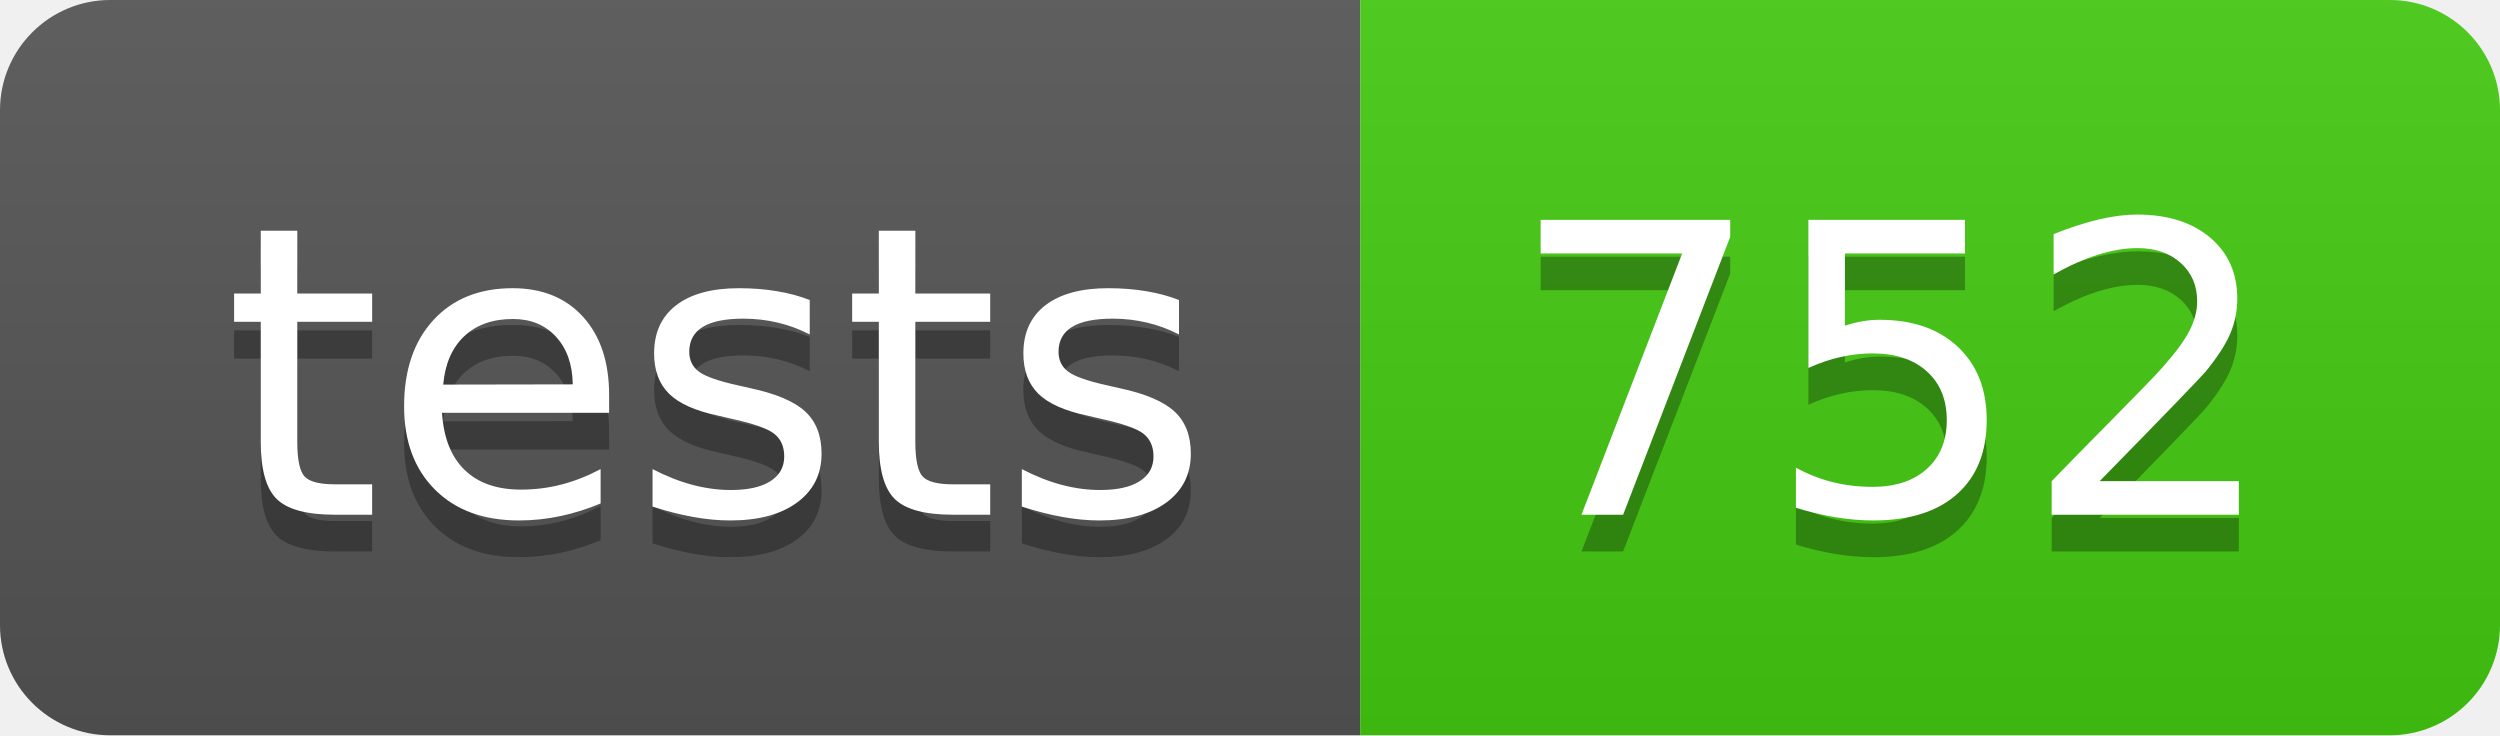
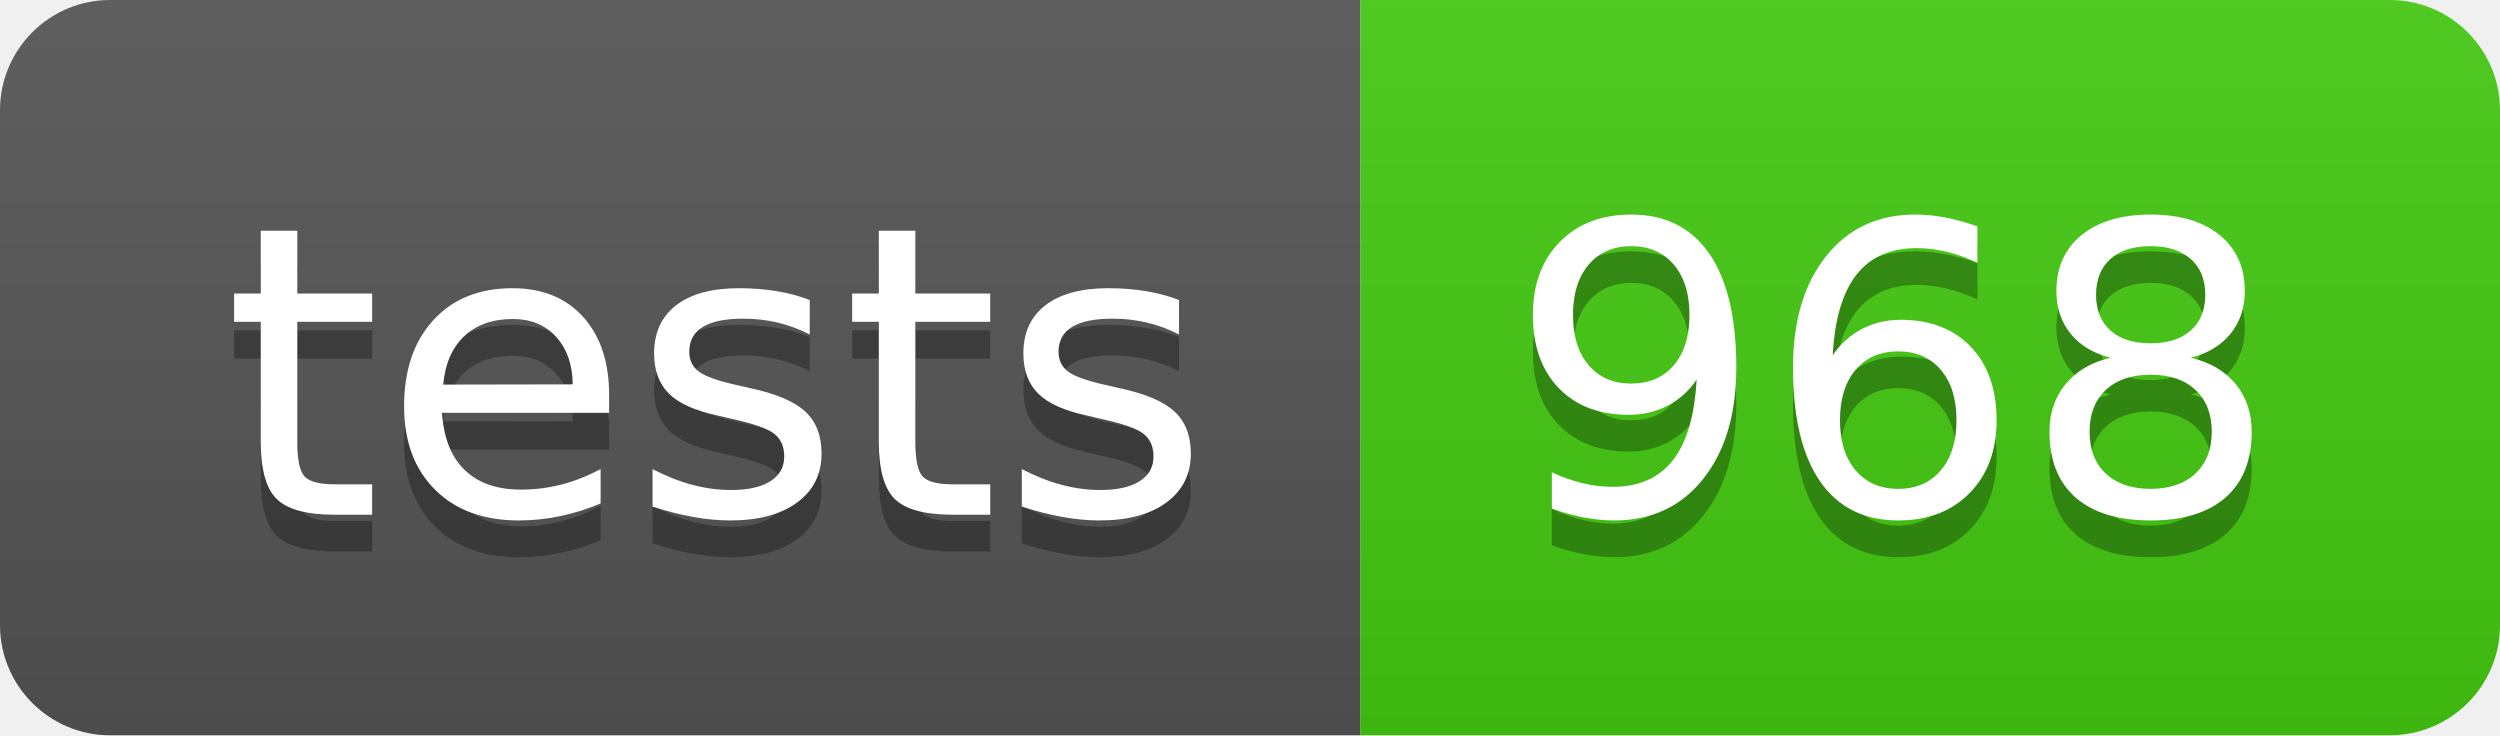
- <svg xmlns="http://www.w3.org/2000/svg" width="68" height="20" role="img" aria-label="tests: 752">
+ <svg xmlns="http://www.w3.org/2000/svg" width="68" height="20" role="img" aria-label="tests: 968">
  <linearGradient id="s" x2="0" y2="100%">
    <stop offset="0" stop-color="#bbb" stop-opacity=".1" />
    <stop offset="1" stop-opacity=".1" />
  </linearGradient>
  <clipPath id="r">
    <rect width="68" height="20" rx="3" fill="#fff" />
  </clipPath>
  <g clip-path="url(#r)">
    <rect width="37" height="20" fill="#555" />
    <rect x="37" width="31" height="20" fill="#4c1" />
    <rect width="68" height="20" fill="url(#s)" />
  </g>
  <g fill="#fff" text-anchor="middle" font-family="Verdana,Geneva,DejaVu Sans,sans-serif" text-rendering="geometricPrecision" font-size="110">
    <text aria-hidden="true" x="195" y="150" fill="#010101" fill-opacity=".3" transform="scale(.1)" textLength="270">tests</text>
    <text x="195" y="140" transform="scale(.1)" fill="#fff" textLength="270">tests</text>
-     <text aria-hidden="true" x="515" y="150" fill="#010101" fill-opacity=".3" transform="scale(.1)" textLength="210">752</text>
-     <text x="515" y="140" transform="scale(.1)" fill="#fff" textLength="210">752</text>
+     <text aria-hidden="true" x="515" y="150" fill="#010101" fill-opacity=".3" transform="scale(.1)" textLength="210">968</text>
+     <text x="515" y="140" transform="scale(.1)" fill="#fff" textLength="210">968</text>
  </g>
</svg>
